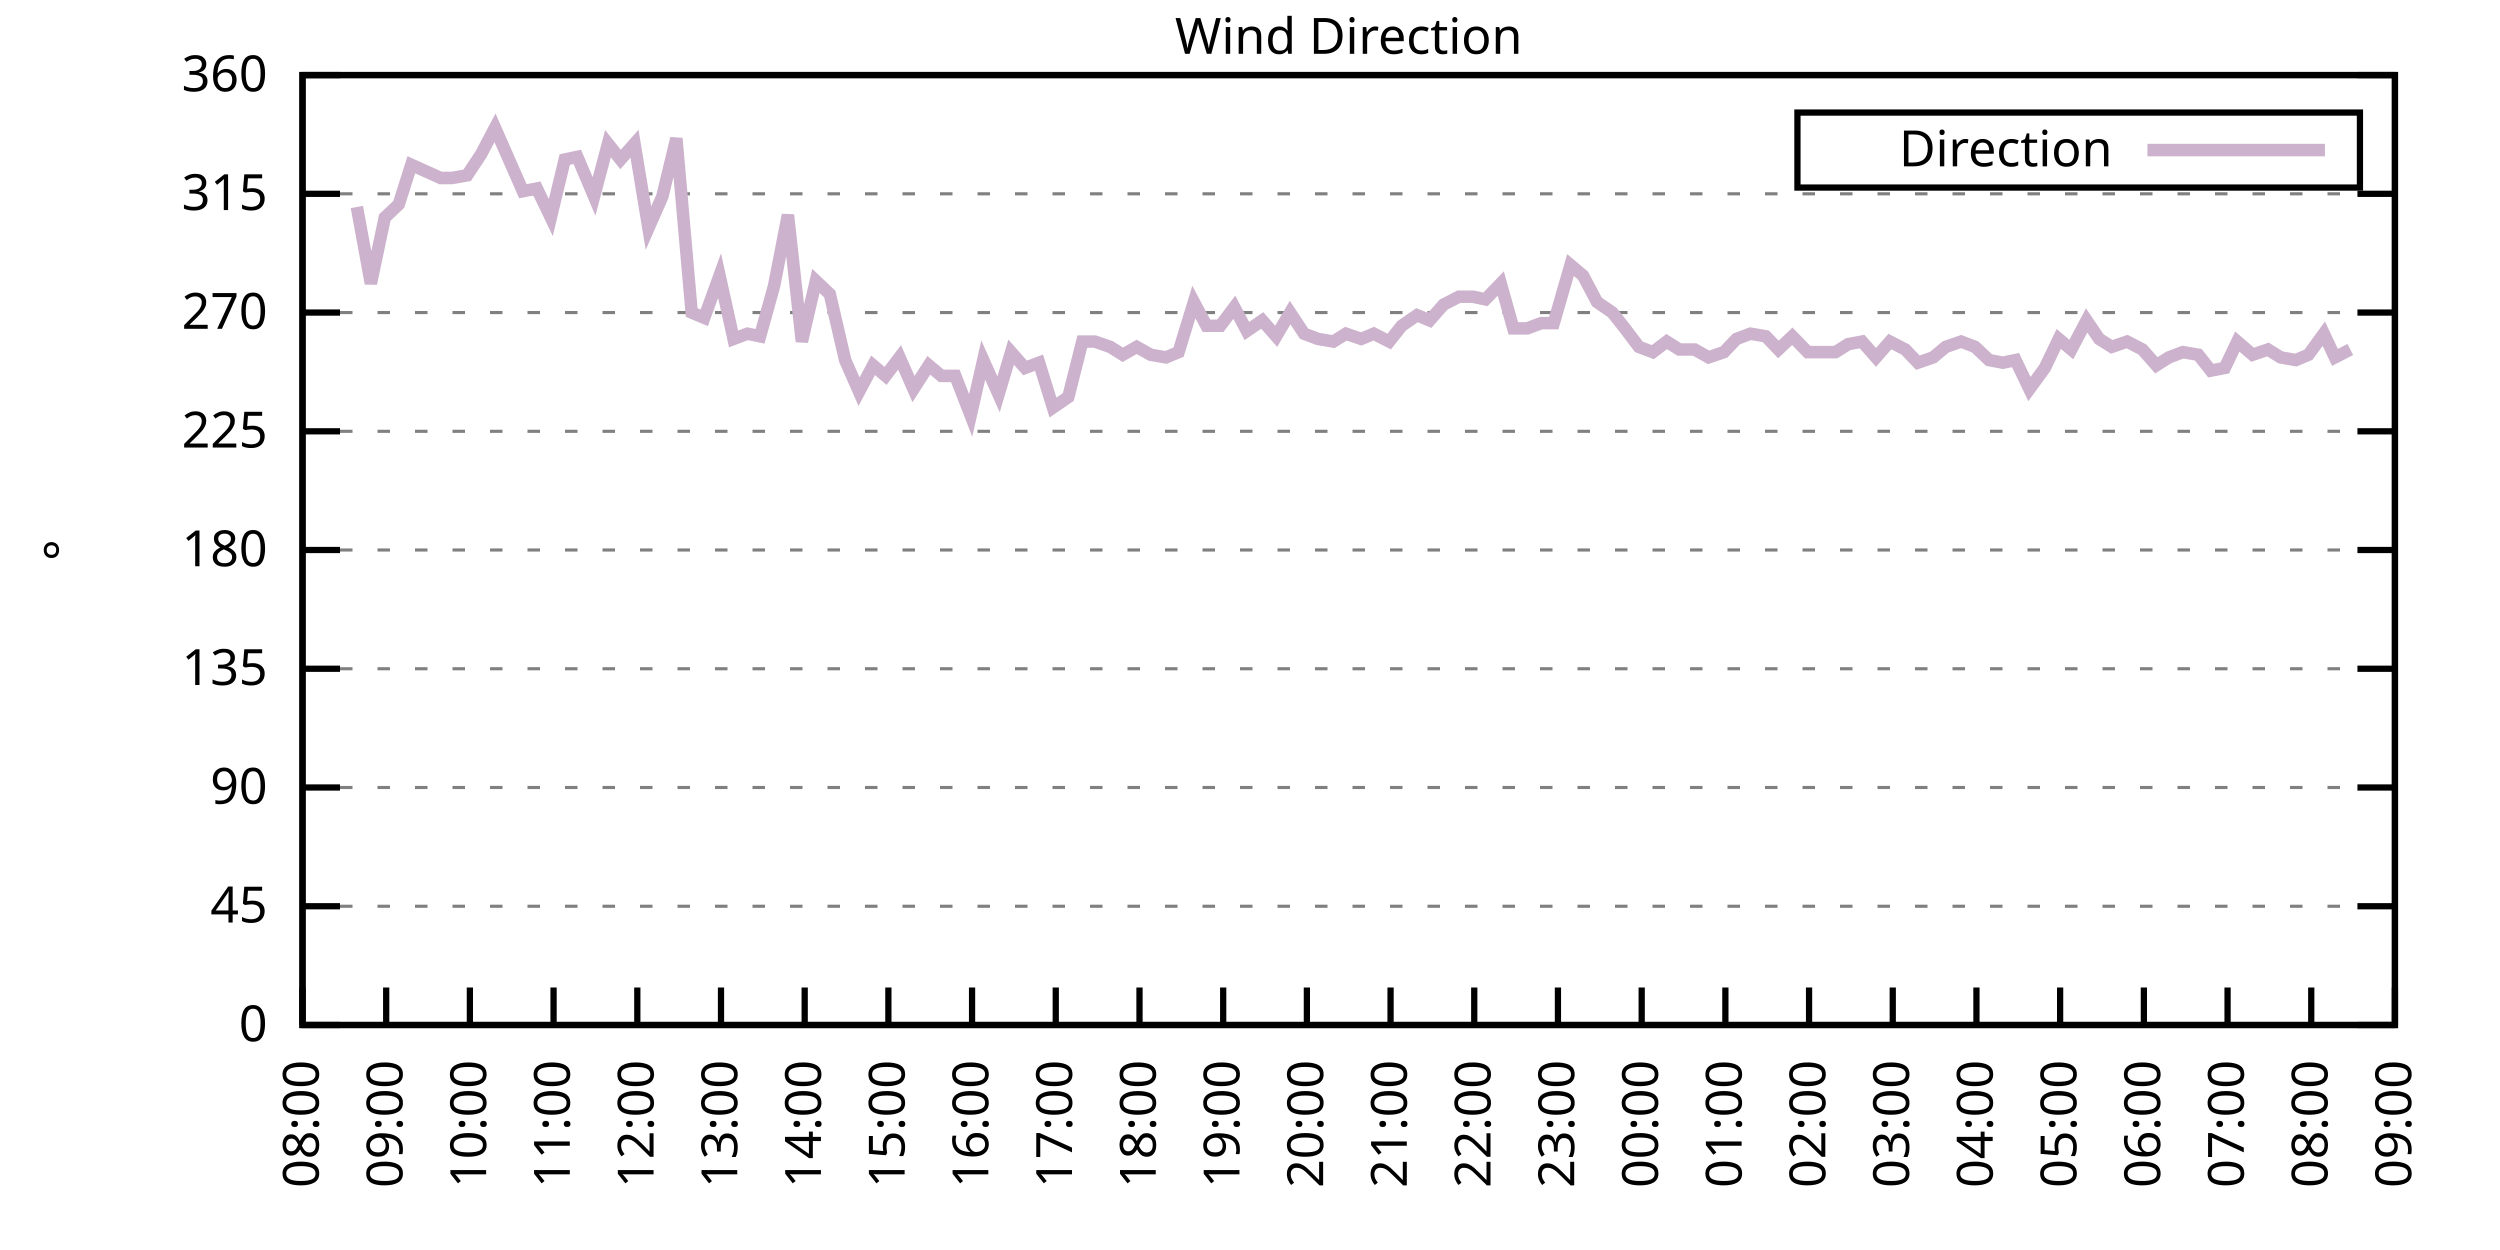
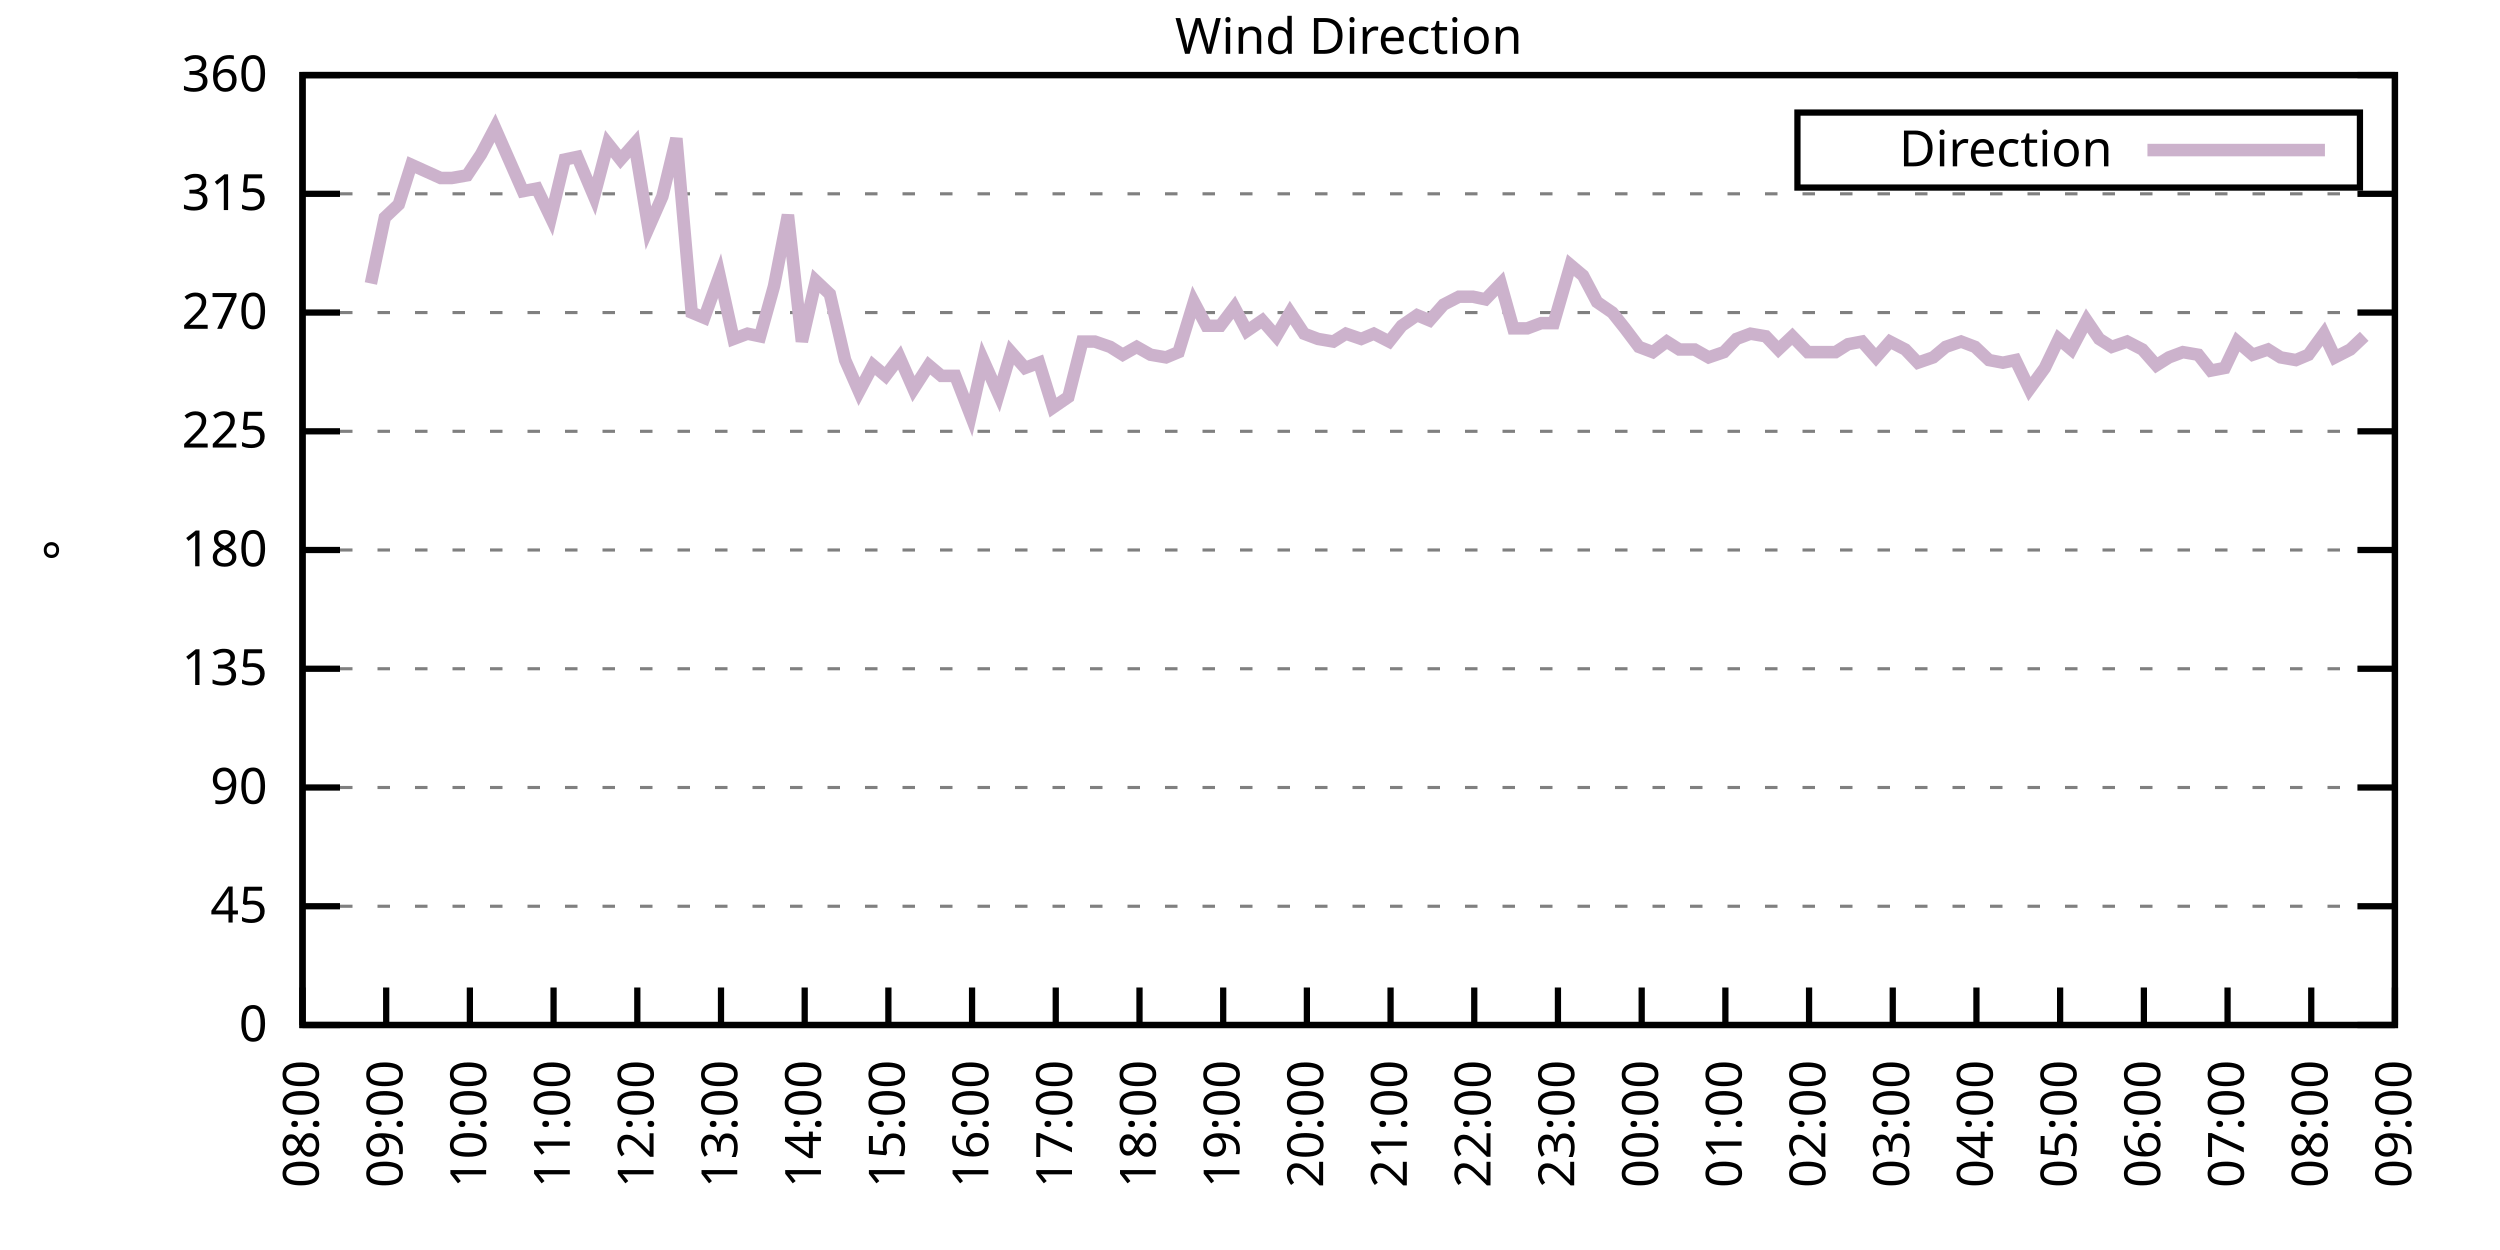
<svg xmlns="http://www.w3.org/2000/svg" xmlns:xlink="http://www.w3.org/1999/xlink" width="400" height="200" viewBox="0 0 400 200">
  <g id="gnuplot_canvas">
    <rect x="0" y="0" width="400" height="200" fill="none" />
    <defs>
      <circle id="gpDot" r="0.5" stroke-width="0.5" stroke="currentColor" />
      <path id="gpPt0" stroke-width="0.333" stroke="currentColor" d="M-1,0 h2 M0,-1 v2" />
      <path id="gpPt1" stroke-width="0.333" stroke="currentColor" d="M-1,-1 L1,1 M1,-1 L-1,1" />
      <path id="gpPt2" stroke-width="0.333" stroke="currentColor" d="M-1,0 L1,0 M0,-1 L0,1 M-1,-1 L1,1 M-1,1 L1,-1" />
      <rect id="gpPt3" stroke-width="0.333" stroke="currentColor" x="-1" y="-1" width="2" height="2" />
      <rect id="gpPt4" stroke-width="0.333" stroke="currentColor" fill="currentColor" x="-1" y="-1" width="2" height="2" />
      <circle id="gpPt5" stroke-width="0.333" stroke="currentColor" cx="0" cy="0" r="1" />
      <use xlink:href="#gpPt5" id="gpPt6" fill="currentColor" stroke="none" />
      <path id="gpPt7" stroke-width="0.333" stroke="currentColor" d="M0,-1.33 L-1.33,0.67 L1.33,0.67 z" />
      <use xlink:href="#gpPt7" id="gpPt8" fill="currentColor" stroke="none" />
      <use xlink:href="#gpPt7" id="gpPt9" stroke="currentColor" transform="rotate(180)" />
      <use xlink:href="#gpPt9" id="gpPt10" fill="currentColor" stroke="none" />
      <use xlink:href="#gpPt3" id="gpPt11" stroke="currentColor" transform="rotate(45)" />
      <use xlink:href="#gpPt11" id="gpPt12" fill="currentColor" stroke="none" />
      <path id="gpPt13" stroke-width="0.333" stroke="currentColor" d="M0,1.330 L1.265,0.411 L0.782,-1.067 L-0.782,-1.076 L-1.265,0.411 z" />
      <use xlink:href="#gpPt13" id="gpPt14" fill="currentColor" stroke="none" />
      <filter id="textbox" filterUnits="objectBoundingBox" x="0" y="0" height="1" width="1">
        <feFlood flood-color="white" flood-opacity="1" result="bgnd" />
        <feComposite in="SourceGraphic" in2="bgnd" operator="atop" />
      </filter>
      <filter id="greybox" filterUnits="objectBoundingBox" x="0" y="0" height="1" width="1">
        <feFlood flood-color="lightgrey" flood-opacity="1" result="grey" />
        <feComposite in="SourceGraphic" in2="grey" operator="atop" />
      </filter>
    </defs>
    <g fill="none" color="white" stroke="currentColor" stroke-width="1.00" stroke-linecap="butt" stroke-linejoin="miter">
</g>
    <g fill="none" color="black" stroke="currentColor" stroke-width="1.00" stroke-linecap="butt" stroke-linejoin="miter">
      <g stroke="none" shape-rendering="crispEdges">
        <polygon fill="rgb(255, 255, 255)" points="48.40,164.00 383.18,164.00 383.18,12.02 48.40,12.02 " />
      </g>
    </g>
    <g fill="none" color="black" stroke="currentColor" stroke-width="1.00" stroke-linecap="butt" stroke-linejoin="miter">
</g>
    <g fill="none" color="black" stroke="black" stroke-width="0.50" stroke-linecap="butt" stroke-linejoin="miter">
</g>
    <g fill="none" color="gray" stroke="currentColor" stroke-width="0.50" stroke-linecap="butt" stroke-linejoin="miter">
      <path stroke="gray" stroke-dasharray="2,4" class="gridline" d="M48.40,164.00 L383.19,164.00  " />
    </g>
    <g fill="none" color="gray" stroke="gray" stroke-width="1.00" stroke-linecap="butt" stroke-linejoin="miter">
</g>
    <g fill="none" color="black" stroke="currentColor" stroke-width="1.00" stroke-linecap="butt" stroke-linejoin="miter">
      <path stroke="black" d="M48.40,164.00 L54.40,164.00 M383.19,164.00 L377.19,164.00  " />
      <g transform="translate(42.80,166.60)" stroke="none" fill="black" font-family="Sans" font-size="8.00" text-anchor="end">
        <text>
          <tspan font-family="Sans"> 0</tspan>
        </text>
      </g>
    </g>
    <g fill="none" color="black" stroke="currentColor" stroke-width="1.00" stroke-linecap="butt" stroke-linejoin="miter">
</g>
    <g fill="none" color="black" stroke="black" stroke-width="0.50" stroke-linecap="butt" stroke-linejoin="miter">
</g>
    <g fill="none" color="gray" stroke="currentColor" stroke-width="0.50" stroke-linecap="butt" stroke-linejoin="miter">
      <path stroke="gray" stroke-dasharray="2,4" class="gridline" d="M48.40,145.00 L383.19,145.00  " />
    </g>
    <g fill="none" color="gray" stroke="gray" stroke-width="1.00" stroke-linecap="butt" stroke-linejoin="miter">
</g>
    <g fill="none" color="black" stroke="currentColor" stroke-width="1.00" stroke-linecap="butt" stroke-linejoin="miter">
      <path stroke="black" d="M48.40,145.00 L54.40,145.00 M383.19,145.00 L377.19,145.00  " />
      <g transform="translate(42.80,147.60)" stroke="none" fill="black" font-family="Sans" font-size="8.00" text-anchor="end">
        <text>
          <tspan font-family="Sans"> 45</tspan>
        </text>
      </g>
    </g>
    <g fill="none" color="black" stroke="currentColor" stroke-width="1.00" stroke-linecap="butt" stroke-linejoin="miter">
</g>
    <g fill="none" color="black" stroke="black" stroke-width="0.50" stroke-linecap="butt" stroke-linejoin="miter">
</g>
    <g fill="none" color="gray" stroke="currentColor" stroke-width="0.50" stroke-linecap="butt" stroke-linejoin="miter">
      <path stroke="gray" stroke-dasharray="2,4" class="gridline" d="M48.40,126.00 L383.19,126.00  " />
    </g>
    <g fill="none" color="gray" stroke="gray" stroke-width="1.00" stroke-linecap="butt" stroke-linejoin="miter">
</g>
    <g fill="none" color="black" stroke="currentColor" stroke-width="1.00" stroke-linecap="butt" stroke-linejoin="miter">
      <path stroke="black" d="M48.40,126.00 L54.40,126.00 M383.19,126.00 L377.19,126.00  " />
      <g transform="translate(42.80,128.60)" stroke="none" fill="black" font-family="Sans" font-size="8.00" text-anchor="end">
        <text>
          <tspan font-family="Sans"> 90</tspan>
        </text>
      </g>
    </g>
    <g fill="none" color="black" stroke="currentColor" stroke-width="1.00" stroke-linecap="butt" stroke-linejoin="miter">
</g>
    <g fill="none" color="black" stroke="black" stroke-width="0.50" stroke-linecap="butt" stroke-linejoin="miter">
</g>
    <g fill="none" color="gray" stroke="currentColor" stroke-width="0.50" stroke-linecap="butt" stroke-linejoin="miter">
      <path stroke="gray" stroke-dasharray="2,4" class="gridline" d="M48.40,107.00 L383.19,107.00  " />
    </g>
    <g fill="none" color="gray" stroke="gray" stroke-width="1.00" stroke-linecap="butt" stroke-linejoin="miter">
</g>
    <g fill="none" color="black" stroke="currentColor" stroke-width="1.00" stroke-linecap="butt" stroke-linejoin="miter">
      <path stroke="black" d="M48.40,107.00 L54.40,107.00 M383.19,107.00 L377.19,107.00  " />
      <g transform="translate(42.80,109.60)" stroke="none" fill="black" font-family="Sans" font-size="8.00" text-anchor="end">
        <text>
          <tspan font-family="Sans"> 135</tspan>
        </text>
      </g>
    </g>
    <g fill="none" color="black" stroke="currentColor" stroke-width="1.00" stroke-linecap="butt" stroke-linejoin="miter">
</g>
    <g fill="none" color="black" stroke="black" stroke-width="0.50" stroke-linecap="butt" stroke-linejoin="miter">
</g>
    <g fill="none" color="gray" stroke="currentColor" stroke-width="0.50" stroke-linecap="butt" stroke-linejoin="miter">
      <path stroke="gray" stroke-dasharray="2,4" class="gridline" d="M48.40,88.00 L383.19,88.00  " />
    </g>
    <g fill="none" color="gray" stroke="gray" stroke-width="1.00" stroke-linecap="butt" stroke-linejoin="miter">
</g>
    <g fill="none" color="black" stroke="currentColor" stroke-width="1.00" stroke-linecap="butt" stroke-linejoin="miter">
      <path stroke="black" d="M48.40,88.00 L54.40,88.00 M383.19,88.00 L377.19,88.00  " />
      <g transform="translate(42.80,90.60)" stroke="none" fill="black" font-family="Sans" font-size="8.00" text-anchor="end">
        <text>
          <tspan font-family="Sans"> 180</tspan>
        </text>
      </g>
    </g>
    <g fill="none" color="black" stroke="currentColor" stroke-width="1.00" stroke-linecap="butt" stroke-linejoin="miter">
</g>
    <g fill="none" color="black" stroke="black" stroke-width="0.50" stroke-linecap="butt" stroke-linejoin="miter">
</g>
    <g fill="none" color="gray" stroke="currentColor" stroke-width="0.50" stroke-linecap="butt" stroke-linejoin="miter">
      <path stroke="gray" stroke-dasharray="2,4" class="gridline" d="M48.40,69.01 L383.19,69.01  " />
    </g>
    <g fill="none" color="gray" stroke="gray" stroke-width="1.00" stroke-linecap="butt" stroke-linejoin="miter">
</g>
    <g fill="none" color="black" stroke="currentColor" stroke-width="1.00" stroke-linecap="butt" stroke-linejoin="miter">
      <path stroke="black" d="M48.40,69.01 L54.40,69.01 M383.19,69.01 L377.19,69.01  " />
      <g transform="translate(42.80,71.61)" stroke="none" fill="black" font-family="Sans" font-size="8.00" text-anchor="end">
        <text>
          <tspan font-family="Sans"> 225</tspan>
        </text>
      </g>
    </g>
    <g fill="none" color="black" stroke="currentColor" stroke-width="1.00" stroke-linecap="butt" stroke-linejoin="miter">
</g>
    <g fill="none" color="black" stroke="black" stroke-width="0.50" stroke-linecap="butt" stroke-linejoin="miter">
</g>
    <g fill="none" color="gray" stroke="currentColor" stroke-width="0.50" stroke-linecap="butt" stroke-linejoin="miter">
      <path stroke="gray" stroke-dasharray="2,4" class="gridline" d="M48.40,50.01 L383.19,50.01  " />
    </g>
    <g fill="none" color="gray" stroke="gray" stroke-width="1.00" stroke-linecap="butt" stroke-linejoin="miter">
</g>
    <g fill="none" color="black" stroke="currentColor" stroke-width="1.00" stroke-linecap="butt" stroke-linejoin="miter">
      <path stroke="black" d="M48.40,50.01 L54.40,50.01 M383.19,50.01 L377.19,50.01  " />
      <g transform="translate(42.80,52.61)" stroke="none" fill="black" font-family="Sans" font-size="8.00" text-anchor="end">
        <text>
          <tspan font-family="Sans"> 270</tspan>
        </text>
      </g>
    </g>
    <g fill="none" color="black" stroke="currentColor" stroke-width="1.00" stroke-linecap="butt" stroke-linejoin="miter">
</g>
    <g fill="none" color="black" stroke="black" stroke-width="0.50" stroke-linecap="butt" stroke-linejoin="miter">
</g>
    <g fill="none" color="gray" stroke="currentColor" stroke-width="0.50" stroke-linecap="butt" stroke-linejoin="miter">
      <path stroke="gray" stroke-dasharray="2,4" class="gridline" d="M48.40,31.01 L383.19,31.01  " />
    </g>
    <g fill="none" color="gray" stroke="gray" stroke-width="1.00" stroke-linecap="butt" stroke-linejoin="miter">
</g>
    <g fill="none" color="black" stroke="currentColor" stroke-width="1.00" stroke-linecap="butt" stroke-linejoin="miter">
      <path stroke="black" d="M48.40,31.01 L54.40,31.01 M383.19,31.01 L377.19,31.01  " />
      <g transform="translate(42.80,33.61)" stroke="none" fill="black" font-family="Sans" font-size="8.00" text-anchor="end">
        <text>
          <tspan font-family="Sans"> 315</tspan>
        </text>
      </g>
    </g>
    <g fill="none" color="black" stroke="currentColor" stroke-width="1.00" stroke-linecap="butt" stroke-linejoin="miter">
</g>
    <g fill="none" color="black" stroke="black" stroke-width="0.50" stroke-linecap="butt" stroke-linejoin="miter">
</g>
    <g fill="none" color="gray" stroke="currentColor" stroke-width="0.50" stroke-linecap="butt" stroke-linejoin="miter">
      <path stroke="gray" stroke-dasharray="2,4" class="gridline" d="M48.40,12.01 L383.19,12.01  " />
    </g>
    <g fill="none" color="gray" stroke="gray" stroke-width="1.00" stroke-linecap="butt" stroke-linejoin="miter">
</g>
    <g fill="none" color="black" stroke="currentColor" stroke-width="1.00" stroke-linecap="butt" stroke-linejoin="miter">
      <path stroke="black" d="M48.40,12.01 L54.40,12.01 M383.19,12.01 L377.19,12.01  " />
      <g transform="translate(42.80,14.61)" stroke="none" fill="black" font-family="Sans" font-size="8.00" text-anchor="end">
        <text>
          <tspan font-family="Sans"> 360</tspan>
        </text>
      </g>
    </g>
    <g fill="none" color="black" stroke="currentColor" stroke-width="1.00" stroke-linecap="butt" stroke-linejoin="miter">
      <path stroke="black" d="M48.40,164.00 L48.40,158.00  " />
      <g transform="translate(51.00,169.60) rotate(270.00)" stroke="none" fill="black" font-family="Sans" font-size="8.00" text-anchor="end">
        <text>
          <tspan font-family="Sans">08:00</tspan>
        </text>
      </g>
    </g>
    <g fill="none" color="black" stroke="currentColor" stroke-width="1.00" stroke-linecap="butt" stroke-linejoin="miter">
      <path stroke="black" d="M61.79,164.00 L61.79,158.00  " />
      <g transform="translate(64.39,169.60) rotate(270.00)" stroke="none" fill="black" font-family="Sans" font-size="8.00" text-anchor="end">
        <text>
          <tspan font-family="Sans">09:00</tspan>
        </text>
      </g>
    </g>
    <g fill="none" color="black" stroke="currentColor" stroke-width="1.00" stroke-linecap="butt" stroke-linejoin="miter">
      <path stroke="black" d="M75.18,164.00 L75.18,158.00  " />
      <g transform="translate(77.78,169.60) rotate(270.00)" stroke="none" fill="black" font-family="Sans" font-size="8.00" text-anchor="end">
        <text>
          <tspan font-family="Sans">10:00</tspan>
        </text>
      </g>
    </g>
    <g fill="none" color="black" stroke="currentColor" stroke-width="1.00" stroke-linecap="butt" stroke-linejoin="miter">
      <path stroke="black" d="M88.57,164.00 L88.57,158.00  " />
      <g transform="translate(91.17,169.60) rotate(270.00)" stroke="none" fill="black" font-family="Sans" font-size="8.00" text-anchor="end">
        <text>
          <tspan font-family="Sans">11:00</tspan>
        </text>
      </g>
    </g>
    <g fill="none" color="black" stroke="currentColor" stroke-width="1.00" stroke-linecap="butt" stroke-linejoin="miter">
      <path stroke="black" d="M101.97,164.00 L101.97,158.00  " />
      <g transform="translate(104.57,169.60) rotate(270.00)" stroke="none" fill="black" font-family="Sans" font-size="8.00" text-anchor="end">
        <text>
          <tspan font-family="Sans">12:00</tspan>
        </text>
      </g>
    </g>
    <g fill="none" color="black" stroke="currentColor" stroke-width="1.00" stroke-linecap="butt" stroke-linejoin="miter">
      <path stroke="black" d="M115.36,164.00 L115.36,158.00  " />
      <g transform="translate(117.96,169.60) rotate(270.00)" stroke="none" fill="black" font-family="Sans" font-size="8.00" text-anchor="end">
        <text>
          <tspan font-family="Sans">13:00</tspan>
        </text>
      </g>
    </g>
    <g fill="none" color="black" stroke="currentColor" stroke-width="1.00" stroke-linecap="butt" stroke-linejoin="miter">
      <path stroke="black" d="M128.75,164.00 L128.75,158.00  " />
      <g transform="translate(131.35,169.60) rotate(270.00)" stroke="none" fill="black" font-family="Sans" font-size="8.00" text-anchor="end">
        <text>
          <tspan font-family="Sans">14:00</tspan>
        </text>
      </g>
    </g>
    <g fill="none" color="black" stroke="currentColor" stroke-width="1.00" stroke-linecap="butt" stroke-linejoin="miter">
      <path stroke="black" d="M142.14,164.00 L142.14,158.00  " />
      <g transform="translate(144.74,169.60) rotate(270.00)" stroke="none" fill="black" font-family="Sans" font-size="8.00" text-anchor="end">
        <text>
          <tspan font-family="Sans">15:00</tspan>
        </text>
      </g>
    </g>
    <g fill="none" color="black" stroke="currentColor" stroke-width="1.00" stroke-linecap="butt" stroke-linejoin="miter">
      <path stroke="black" d="M155.53,164.00 L155.53,158.00  " />
      <g transform="translate(158.13,169.60) rotate(270.00)" stroke="none" fill="black" font-family="Sans" font-size="8.00" text-anchor="end">
        <text>
          <tspan font-family="Sans">16:00</tspan>
        </text>
      </g>
    </g>
    <g fill="none" color="black" stroke="currentColor" stroke-width="1.00" stroke-linecap="butt" stroke-linejoin="miter">
      <path stroke="black" d="M168.92,164.00 L168.92,158.00  " />
      <g transform="translate(171.52,169.60) rotate(270.00)" stroke="none" fill="black" font-family="Sans" font-size="8.00" text-anchor="end">
        <text>
          <tspan font-family="Sans">17:00</tspan>
        </text>
      </g>
    </g>
    <g fill="none" color="black" stroke="currentColor" stroke-width="1.00" stroke-linecap="butt" stroke-linejoin="miter">
      <path stroke="black" d="M182.32,164.00 L182.32,158.00  " />
      <g transform="translate(184.92,169.60) rotate(270.00)" stroke="none" fill="black" font-family="Sans" font-size="8.00" text-anchor="end">
        <text>
          <tspan font-family="Sans">18:00</tspan>
        </text>
      </g>
    </g>
    <g fill="none" color="black" stroke="currentColor" stroke-width="1.00" stroke-linecap="butt" stroke-linejoin="miter">
      <path stroke="black" d="M195.71,164.00 L195.71,158.00  " />
      <g transform="translate(198.31,169.60) rotate(270.00)" stroke="none" fill="black" font-family="Sans" font-size="8.00" text-anchor="end">
        <text>
          <tspan font-family="Sans">19:00</tspan>
        </text>
      </g>
    </g>
    <g fill="none" color="black" stroke="currentColor" stroke-width="1.00" stroke-linecap="butt" stroke-linejoin="miter">
      <path stroke="black" d="M209.10,164.00 L209.10,158.00  " />
      <g transform="translate(211.70,169.60) rotate(270.00)" stroke="none" fill="black" font-family="Sans" font-size="8.00" text-anchor="end">
        <text>
          <tspan font-family="Sans">20:00</tspan>
        </text>
      </g>
    </g>
    <g fill="none" color="black" stroke="currentColor" stroke-width="1.00" stroke-linecap="butt" stroke-linejoin="miter">
      <path stroke="black" d="M222.49,164.00 L222.49,158.00  " />
      <g transform="translate(225.09,169.60) rotate(270.00)" stroke="none" fill="black" font-family="Sans" font-size="8.00" text-anchor="end">
        <text>
          <tspan font-family="Sans">21:00</tspan>
        </text>
      </g>
    </g>
    <g fill="none" color="black" stroke="currentColor" stroke-width="1.00" stroke-linecap="butt" stroke-linejoin="miter">
      <path stroke="black" d="M235.88,164.00 L235.88,158.00  " />
      <g transform="translate(238.48,169.60) rotate(270.00)" stroke="none" fill="black" font-family="Sans" font-size="8.00" text-anchor="end">
        <text>
          <tspan font-family="Sans">22:00</tspan>
        </text>
      </g>
    </g>
    <g fill="none" color="black" stroke="currentColor" stroke-width="1.00" stroke-linecap="butt" stroke-linejoin="miter">
      <path stroke="black" d="M249.27,164.00 L249.27,158.00  " />
      <g transform="translate(251.87,169.60) rotate(270.00)" stroke="none" fill="black" font-family="Sans" font-size="8.00" text-anchor="end">
        <text>
          <tspan font-family="Sans">23:00</tspan>
        </text>
      </g>
    </g>
    <g fill="none" color="black" stroke="currentColor" stroke-width="1.00" stroke-linecap="butt" stroke-linejoin="miter">
      <path stroke="black" d="M262.67,164.00 L262.67,158.00  " />
      <g transform="translate(265.27,169.60) rotate(270.00)" stroke="none" fill="black" font-family="Sans" font-size="8.00" text-anchor="end">
        <text>
          <tspan font-family="Sans">00:00</tspan>
        </text>
      </g>
    </g>
    <g fill="none" color="black" stroke="currentColor" stroke-width="1.00" stroke-linecap="butt" stroke-linejoin="miter">
      <path stroke="black" d="M276.06,164.00 L276.06,158.00  " />
      <g transform="translate(278.66,169.60) rotate(270.00)" stroke="none" fill="black" font-family="Sans" font-size="8.00" text-anchor="end">
        <text>
          <tspan font-family="Sans">01:00</tspan>
        </text>
      </g>
    </g>
    <g fill="none" color="black" stroke="currentColor" stroke-width="1.00" stroke-linecap="butt" stroke-linejoin="miter">
      <path stroke="black" d="M289.45,164.00 L289.45,158.00  " />
      <g transform="translate(292.05,169.60) rotate(270.00)" stroke="none" fill="black" font-family="Sans" font-size="8.00" text-anchor="end">
        <text>
          <tspan font-family="Sans">02:00</tspan>
        </text>
      </g>
    </g>
    <g fill="none" color="black" stroke="currentColor" stroke-width="1.00" stroke-linecap="butt" stroke-linejoin="miter">
      <path stroke="black" d="M302.84,164.00 L302.84,158.00  " />
      <g transform="translate(305.44,169.60) rotate(270.00)" stroke="none" fill="black" font-family="Sans" font-size="8.00" text-anchor="end">
        <text>
          <tspan font-family="Sans">03:00</tspan>
        </text>
      </g>
    </g>
    <g fill="none" color="black" stroke="currentColor" stroke-width="1.00" stroke-linecap="butt" stroke-linejoin="miter">
      <path stroke="black" d="M316.23,164.00 L316.23,158.00  " />
      <g transform="translate(318.83,169.60) rotate(270.00)" stroke="none" fill="black" font-family="Sans" font-size="8.00" text-anchor="end">
        <text>
          <tspan font-family="Sans">04:00</tspan>
        </text>
      </g>
    </g>
    <g fill="none" color="black" stroke="currentColor" stroke-width="1.00" stroke-linecap="butt" stroke-linejoin="miter">
      <path stroke="black" d="M329.62,164.00 L329.62,158.00  " />
      <g transform="translate(332.22,169.60) rotate(270.00)" stroke="none" fill="black" font-family="Sans" font-size="8.00" text-anchor="end">
        <text>
          <tspan font-family="Sans">05:00</tspan>
        </text>
      </g>
    </g>
    <g fill="none" color="black" stroke="currentColor" stroke-width="1.00" stroke-linecap="butt" stroke-linejoin="miter">
      <path stroke="black" d="M343.02,164.00 L343.02,158.00  " />
      <g transform="translate(345.62,169.60) rotate(270.00)" stroke="none" fill="black" font-family="Sans" font-size="8.00" text-anchor="end">
        <text>
          <tspan font-family="Sans">06:00</tspan>
        </text>
      </g>
    </g>
    <g fill="none" color="black" stroke="currentColor" stroke-width="1.00" stroke-linecap="butt" stroke-linejoin="miter">
      <path stroke="black" d="M356.41,164.00 L356.41,158.00  " />
      <g transform="translate(359.01,169.60) rotate(270.00)" stroke="none" fill="black" font-family="Sans" font-size="8.00" text-anchor="end">
        <text>
          <tspan font-family="Sans">07:00</tspan>
        </text>
      </g>
    </g>
    <g fill="none" color="black" stroke="currentColor" stroke-width="1.00" stroke-linecap="butt" stroke-linejoin="miter">
      <path stroke="black" d="M369.80,164.00 L369.80,158.00  " />
      <g transform="translate(372.40,169.60) rotate(270.00)" stroke="none" fill="black" font-family="Sans" font-size="8.00" text-anchor="end">
        <text>
          <tspan font-family="Sans">08:00</tspan>
        </text>
      </g>
    </g>
    <g fill="none" color="black" stroke="currentColor" stroke-width="1.00" stroke-linecap="butt" stroke-linejoin="miter">
      <path stroke="black" d="M383.19,164.00 L383.19,158.00  " />
      <g transform="translate(385.79,169.60) rotate(270.00)" stroke="none" fill="black" font-family="Sans" font-size="8.00" text-anchor="end">
        <text>
          <tspan font-family="Sans">09:00</tspan>
        </text>
      </g>
    </g>
    <g fill="none" color="black" stroke="currentColor" stroke-width="1.00" stroke-linecap="butt" stroke-linejoin="miter">
</g>
    <g fill="none" color="black" stroke="currentColor" stroke-width="1.00" stroke-linecap="butt" stroke-linejoin="miter">
      <path stroke="black" d="M48.40,12.01 L48.40,164.00 L383.19,164.00 L383.19,12.01 L48.40,12.01 Z  " />
    </g>
    <g fill="none" color="black" stroke="currentColor" stroke-width="1.00" stroke-linecap="butt" stroke-linejoin="miter">
</g>
    <g fill="none" color="black" stroke="currentColor" stroke-width="1.00" stroke-linecap="butt" stroke-linejoin="miter">
      <path stroke="black" d="M287.59,30.01 L287.59,18.01 L377.59,18.01 L377.59,30.01 L287.59,30.01 Z  " />
    </g>
    <g id="Wind_direction_plot_1">
      <g fill="none" color="white" stroke="black" stroke-width="2.00" stroke-linecap="butt" stroke-linejoin="miter">
</g>
      <g fill="none" color="black" stroke="currentColor" stroke-width="2.00" stroke-linecap="butt" stroke-linejoin="miter">
        <g transform="translate(337.99,26.61)" stroke="none" fill="black" font-family="Sans" font-size="8.00" text-anchor="end">
          <text>
            <tspan font-family="Sans">Direction</tspan>
          </text>
        </g>
      </g>
      <g fill="none" color="black" stroke="currentColor" stroke-width="2.00" stroke-linecap="butt" stroke-linejoin="miter">
-         <path stroke="rgb(204, 178, 204)" d="M343.59,24.01 L371.99,24.01 M57.10,33.12 L59.34,45.36 L61.57,34.81 L63.80,32.70 L65.81,26.36 L70.50,28.48   L72.28,28.48 L74.74,28.05 L76.97,24.68 L79.20,20.45 L83.66,30.59 L85.90,30.16 L88.13,34.81 L90.36,25.52   L92.37,25.10 L95.05,31.43 L97.28,22.99 L99.29,25.52 L101.52,22.99 L103.75,36.50 L105.98,31.43 L108.22,22.14   L110.67,50.01 L112.68,50.85 L115.13,44.10 L117.37,54.23 L119.60,53.39 L121.61,53.81 L123.84,45.79 L126.07,34.39   L128.30,54.65 L130.54,44.94 L132.77,47.05 L135.22,57.61 L137.45,62.67 L139.69,58.45 L141.69,60.14 L143.93,57.18   L146.16,62.25 L148.61,58.45 L150.62,60.14 L152.85,60.14 L155.31,66.47 L157.32,57.61 L159.77,63.10 L161.78,56.34   L164.01,58.87 L166.25,58.03 L168.48,65.21 L170.93,63.52 L173.17,54.65 L175.17,54.65 L177.63,55.50 L179.64,56.76   L181.87,55.50 L184.10,56.76 L186.56,57.18 L188.57,56.34 L191.02,48.32 L193.03,52.12 L195.26,52.12 L197.49,49.16   L199.50,52.96 L201.96,51.27 L204.19,53.81 L206.42,50.01 L208.65,53.39 L210.88,54.23 L213.34,54.65 L215.35,53.39   L217.80,54.23 L219.81,53.39 L222.27,54.65 L224.28,52.12 L226.73,50.43 L228.74,51.27 L230.97,48.74 L233.43,47.47   L235.66,47.47 L237.67,47.90 L240.12,45.36 L242.13,52.54 L244.36,52.54 L246.60,51.70 L248.60,51.70 L251.28,42.41   L253.29,44.10 L255.52,48.32 L257.98,50.01 L259.99,52.54 L262.22,55.50 L264.45,56.34 L266.68,54.65 L268.69,55.92   L271.15,55.92 L273.38,57.18 L275.83,56.34 L277.84,54.23 L280.07,53.39 L282.53,53.81 L284.54,55.92 L286.77,53.81   L289.23,56.34 L291.01,56.34 L293.69,56.34 L295.70,55.07 L297.93,54.65 L300.16,57.18 L302.39,54.65 L304.85,55.92   L306.86,58.03 L309.31,57.18 L311.32,55.50 L313.78,54.65 L316.01,55.50 L318.24,57.61 L320.47,58.03 L322.48,57.61   L324.71,62.25 L327.17,58.87 L329.40,54.23 L331.41,55.92 L333.86,51.27 L335.87,54.23 L337.88,55.50 L340.34,54.65   L342.79,55.92 L345.02,58.45 L347.03,57.18 L349.26,56.34 L351.72,56.76 L353.73,59.30 L355.96,58.87 L357.97,54.65   L360.42,56.76 L362.88,55.92 L364.89,57.18 L367.34,57.61 L369.35,56.76 L371.81,53.39 L373.59,57.18 L376.05,55.92    " />
+         <path stroke="rgb(204, 178, 204)" d="M343.59,24.01 L371.99,24.01 M59.34,45.36 L61.57,34.81 L63.80,32.70 L65.81,26.36 L70.50,28.48 L72.28,28.48   L74.74,28.05 L76.97,24.68 L79.20,20.45 L83.66,30.59 L85.90,30.16 L88.13,34.81 L90.36,25.52 L92.37,25.10   L95.05,31.43 L97.28,22.99 L99.29,25.52 L101.52,22.99 L103.75,36.50 L105.98,31.43 L108.22,22.14 L110.67,50.01   L112.68,50.85 L115.13,44.10 L117.37,54.23 L119.60,53.39 L121.61,53.81 L123.84,45.79 L126.07,34.39 L128.30,54.65   L130.54,44.94 L132.77,47.05 L135.22,57.61 L137.45,62.67 L139.69,58.45 L141.69,60.14 L143.93,57.18 L146.16,62.25   L148.61,58.45 L150.62,60.14 L152.85,60.14 L155.31,66.47 L157.32,57.61 L159.77,63.10 L161.78,56.34 L164.01,58.87   L166.25,58.03 L168.48,65.21 L170.93,63.52 L173.17,54.65 L175.17,54.65 L177.63,55.50 L179.64,56.76 L181.87,55.50   L184.10,56.76 L186.56,57.18 L188.57,56.34 L191.02,48.32 L193.03,52.12 L195.26,52.12 L197.49,49.16 L199.50,52.96   L201.96,51.27 L204.19,53.81 L206.42,50.01 L208.65,53.39 L210.88,54.23 L213.34,54.65 L215.35,53.39 L217.80,54.23   L219.81,53.39 L222.27,54.65 L224.28,52.12 L226.73,50.43 L228.74,51.27 L230.97,48.74 L233.43,47.47 L235.66,47.47   L237.67,47.90 L240.12,45.36 L242.13,52.54 L244.36,52.54 L246.60,51.70 L248.60,51.70 L251.28,42.41 L253.29,44.10   L255.52,48.32 L257.98,50.01 L259.99,52.54 L262.22,55.50 L264.45,56.34 L266.68,54.65 L268.69,55.92 L271.15,55.92   L273.38,57.18 L275.83,56.34 L277.84,54.23 L280.07,53.39 L282.53,53.81 L284.54,55.92 L286.77,53.81 L289.23,56.34   L291.01,56.34 L293.69,56.34 L295.70,55.07 L297.93,54.65 L300.16,57.18 L302.39,54.65 L304.85,55.92 L306.86,58.03   L309.31,57.18 L311.32,55.50 L313.78,54.65 L316.01,55.50 L318.24,57.61 L320.47,58.03 L322.48,57.61 L324.71,62.25   L327.17,58.87 L329.40,54.23 L331.41,55.92 L333.86,51.27 L335.87,54.23 L337.88,55.50 L340.34,54.65 L342.79,55.92   L345.02,58.45 L347.03,57.18 L349.26,56.34 L351.72,56.76 L353.73,59.30 L355.96,58.87 L357.97,54.65 L360.42,56.76   L362.88,55.92 L364.89,57.18 L367.34,57.61 L369.35,56.76 L371.81,53.39 L373.59,57.18 L376.05,55.92 L378.28,53.81    " />
      </g>
    </g>
    <g fill="none" color="black" stroke="currentColor" stroke-width="2.00" stroke-linecap="butt" stroke-linejoin="miter">
</g>
    <g fill="none" color="black" stroke="black" stroke-width="1.00" stroke-linecap="butt" stroke-linejoin="miter">
</g>
    <g fill="none" color="black" stroke="currentColor" stroke-width="1.00" stroke-linecap="butt" stroke-linejoin="miter">
      <path stroke="black" d="M48.40,12.01 L48.40,164.00 L383.19,164.00 L383.19,12.01 L48.40,12.01 Z  " />
      <g transform="translate(12.80,88.01) rotate(270.00)" stroke="none" fill="black" font-family="Sans" font-size="8.00" text-anchor="middle">
        <text>
          <tspan font-family="Sans">°</tspan>
        </text>
      </g>
    </g>
    <g fill="none" color="black" stroke="currentColor" stroke-width="1.00" stroke-linecap="butt" stroke-linejoin="miter">
</g>
    <g fill="none" color="black" stroke="currentColor" stroke-width="1.00" stroke-linecap="butt" stroke-linejoin="miter">
      <g transform="translate(215.79,8.61)" stroke="none" fill="black" font-family="Sans" font-size="8.00" text-anchor="middle">
        <text>
          <tspan font-family="Sans">Wind Direction</tspan>
        </text>
      </g>
    </g>
    <g fill="none" color="black" stroke="currentColor" stroke-width="1.00" stroke-linecap="butt" stroke-linejoin="miter">
</g>
  </g>
</svg>
